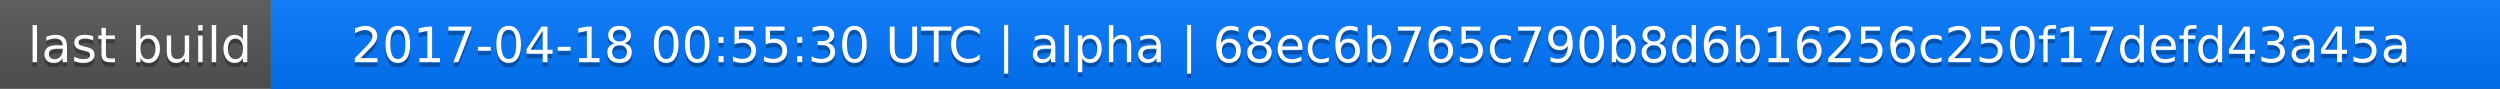
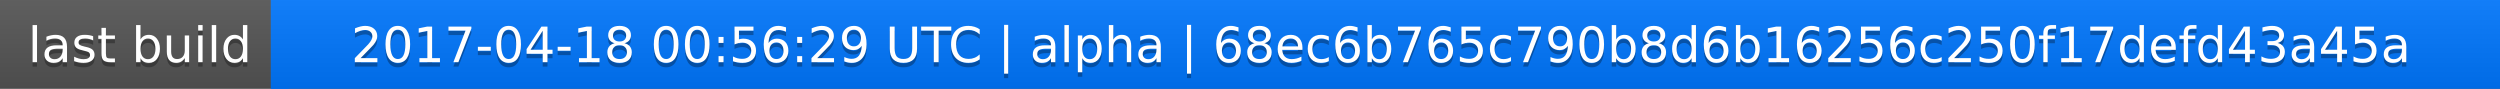
<svg xmlns="http://www.w3.org/2000/svg" width="563" height="20">
  <linearGradient id="a" x2="0" y2="100%">
    <stop offset="0" stop-color="#bbb" stop-opacity=".1" />
    <stop offset="1" stop-opacity=".1" />
  </linearGradient>
  <rect rx="0" width="563" height="20" fill="#555" />
  <rect rx="0" x="61" width="502" height="20" fill="#07f" />
  <path fill="#07f" d="M61 0h4v20h-4z" />
  <rect rx="0" width="563" height="20" fill="url(#a)" />
  <g fill="#fff" text-anchor="middle" font-family="DejaVu Sans,Verdana,Geneva,sans-serif" font-size="11">
    <text x="31.5" y="15" fill="#010101" fill-opacity=".3">last build</text>
    <text x="31.5" y="14">last build</text>
-     <text x="311" y="15" fill="#010101" fill-opacity=".3">2017-04-18 00:55:30 UTC | alpha | 68ec6b765c790b8d6b16256c250f17defd43a45a</text>
-     <text x="311" y="14">2017-04-18 00:55:30 UTC | alpha | 68ec6b765c790b8d6b16256c250f17defd43a45a</text>
+     <text x="311" y="15" fill="#010101" fill-opacity=".3">2017-04-18 00:56:29 UTC | alpha | 68ec6b765c790b8d6b16256c250f17defd43a45a</text>
+     <text x="311" y="14">2017-04-18 00:56:29 UTC | alpha | 68ec6b765c790b8d6b16256c250f17defd43a45a</text>
  </g>
</svg>
